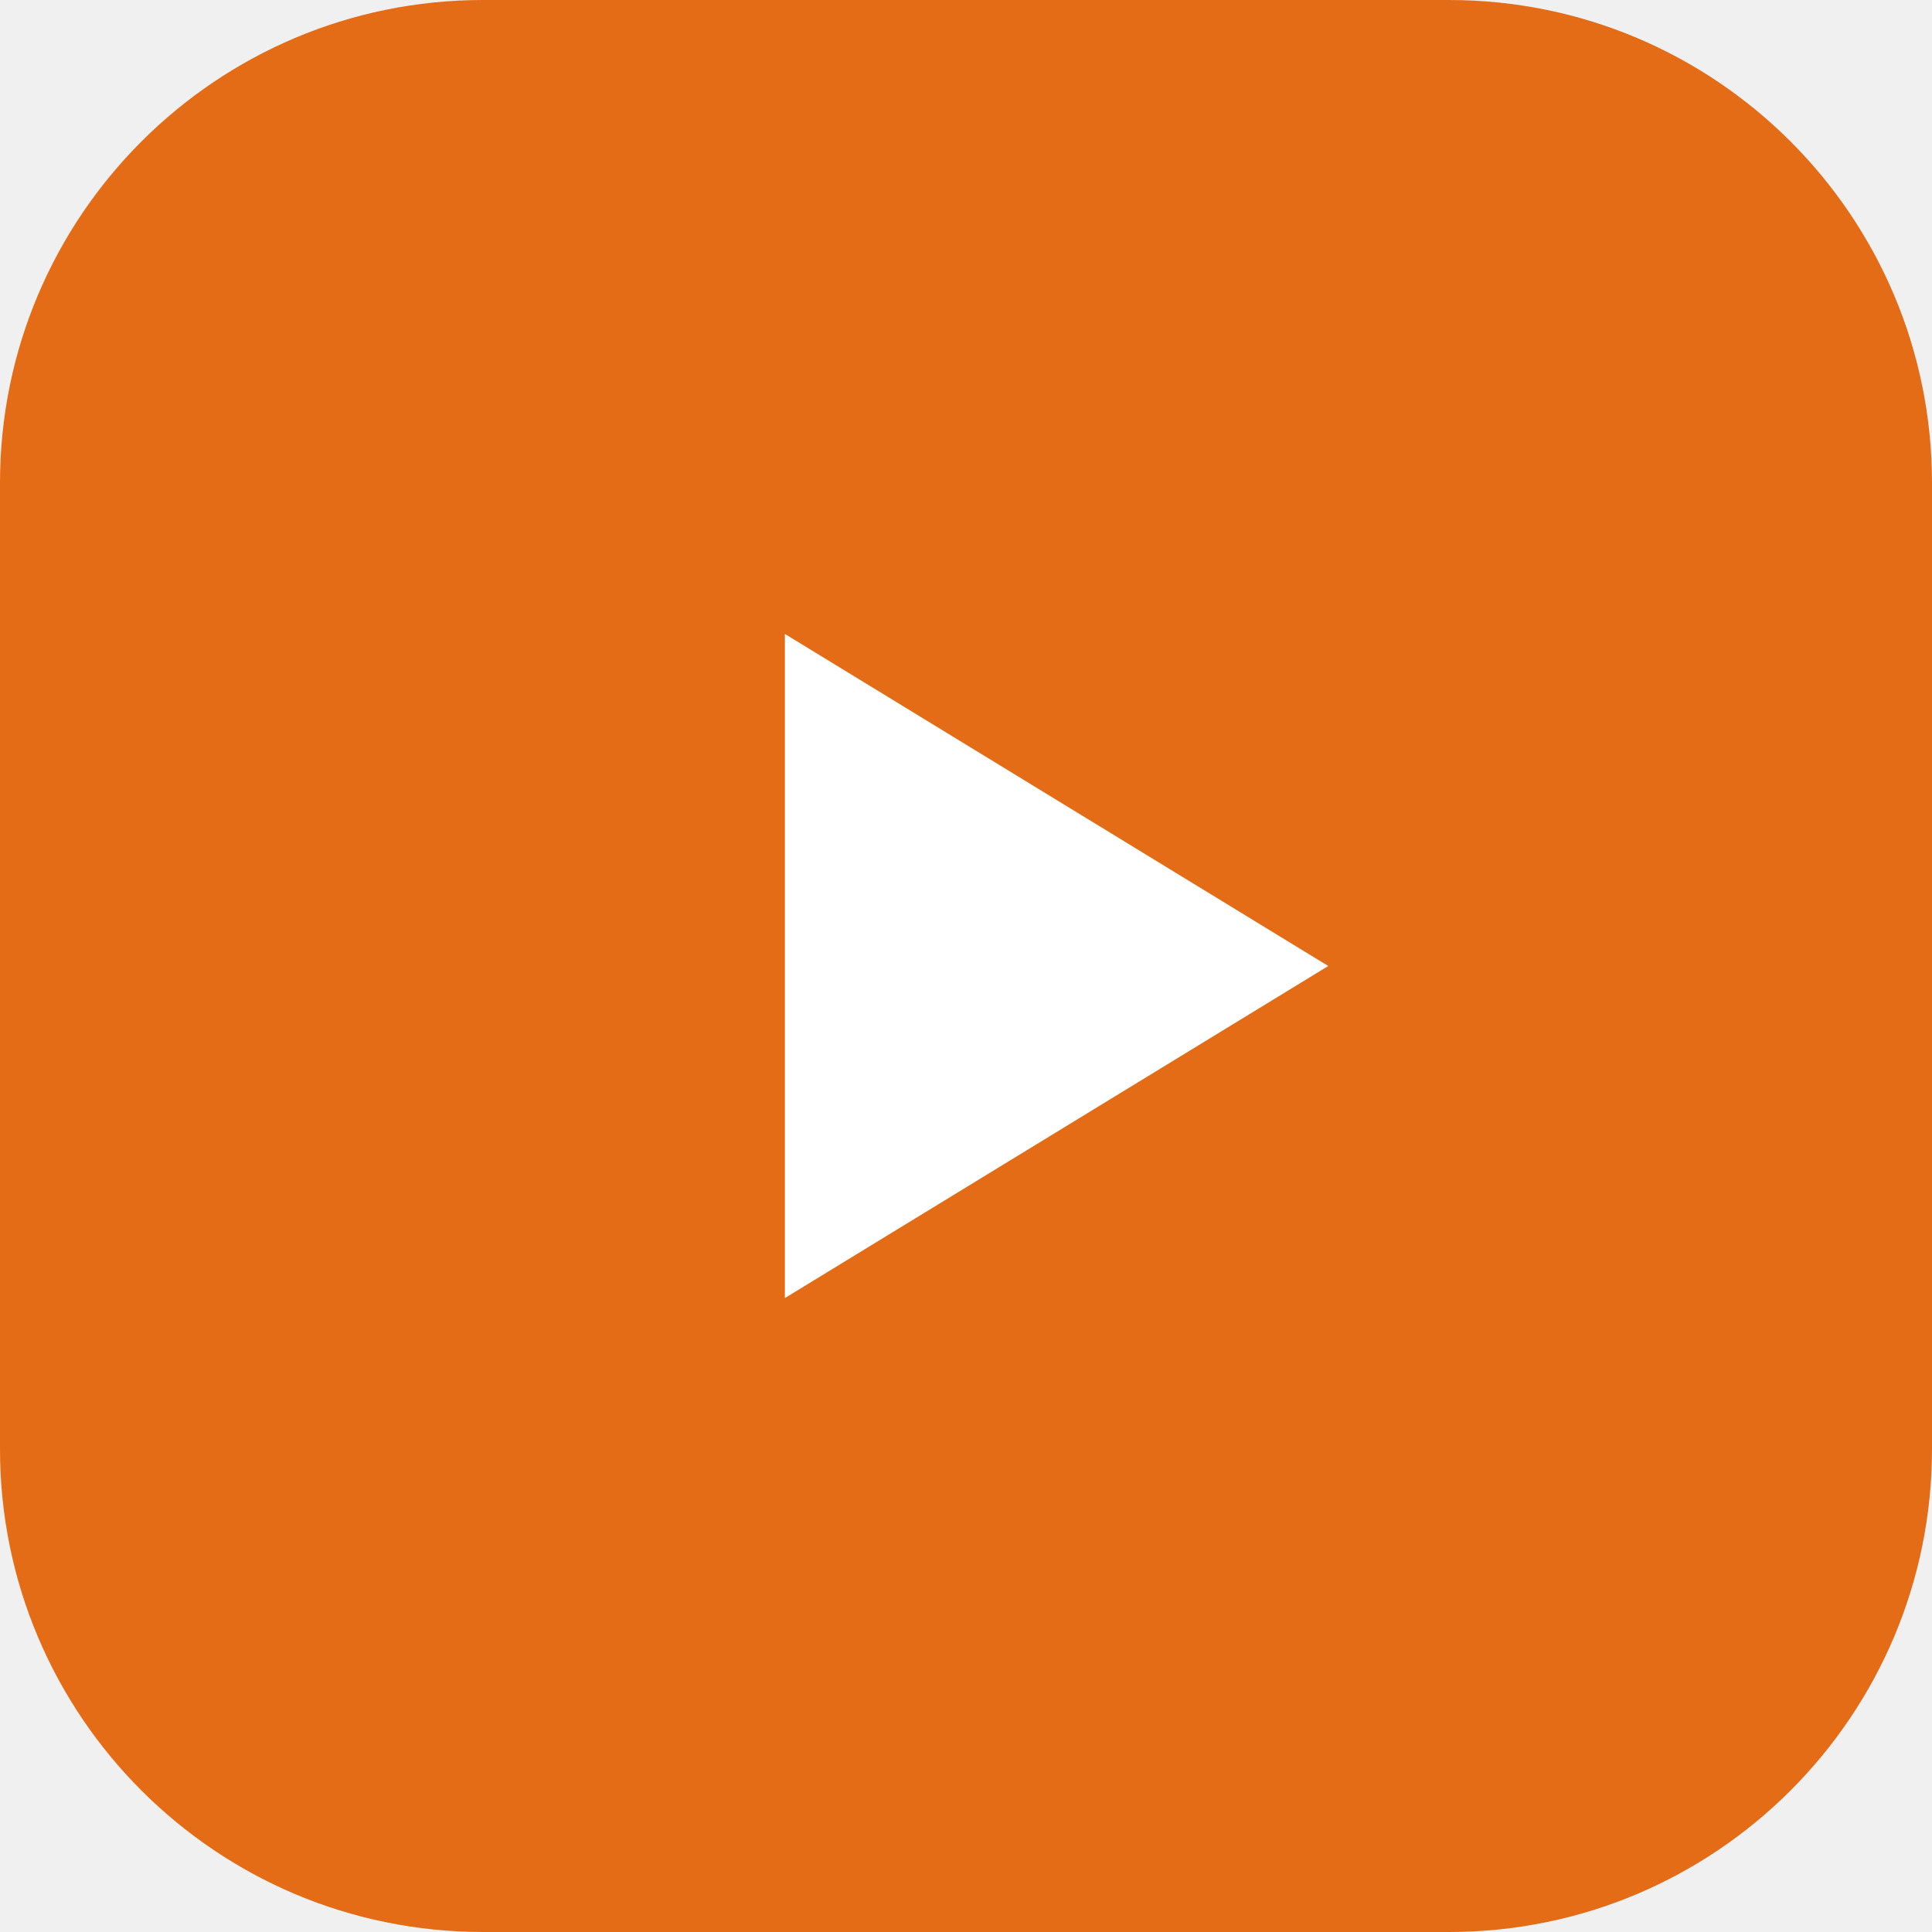
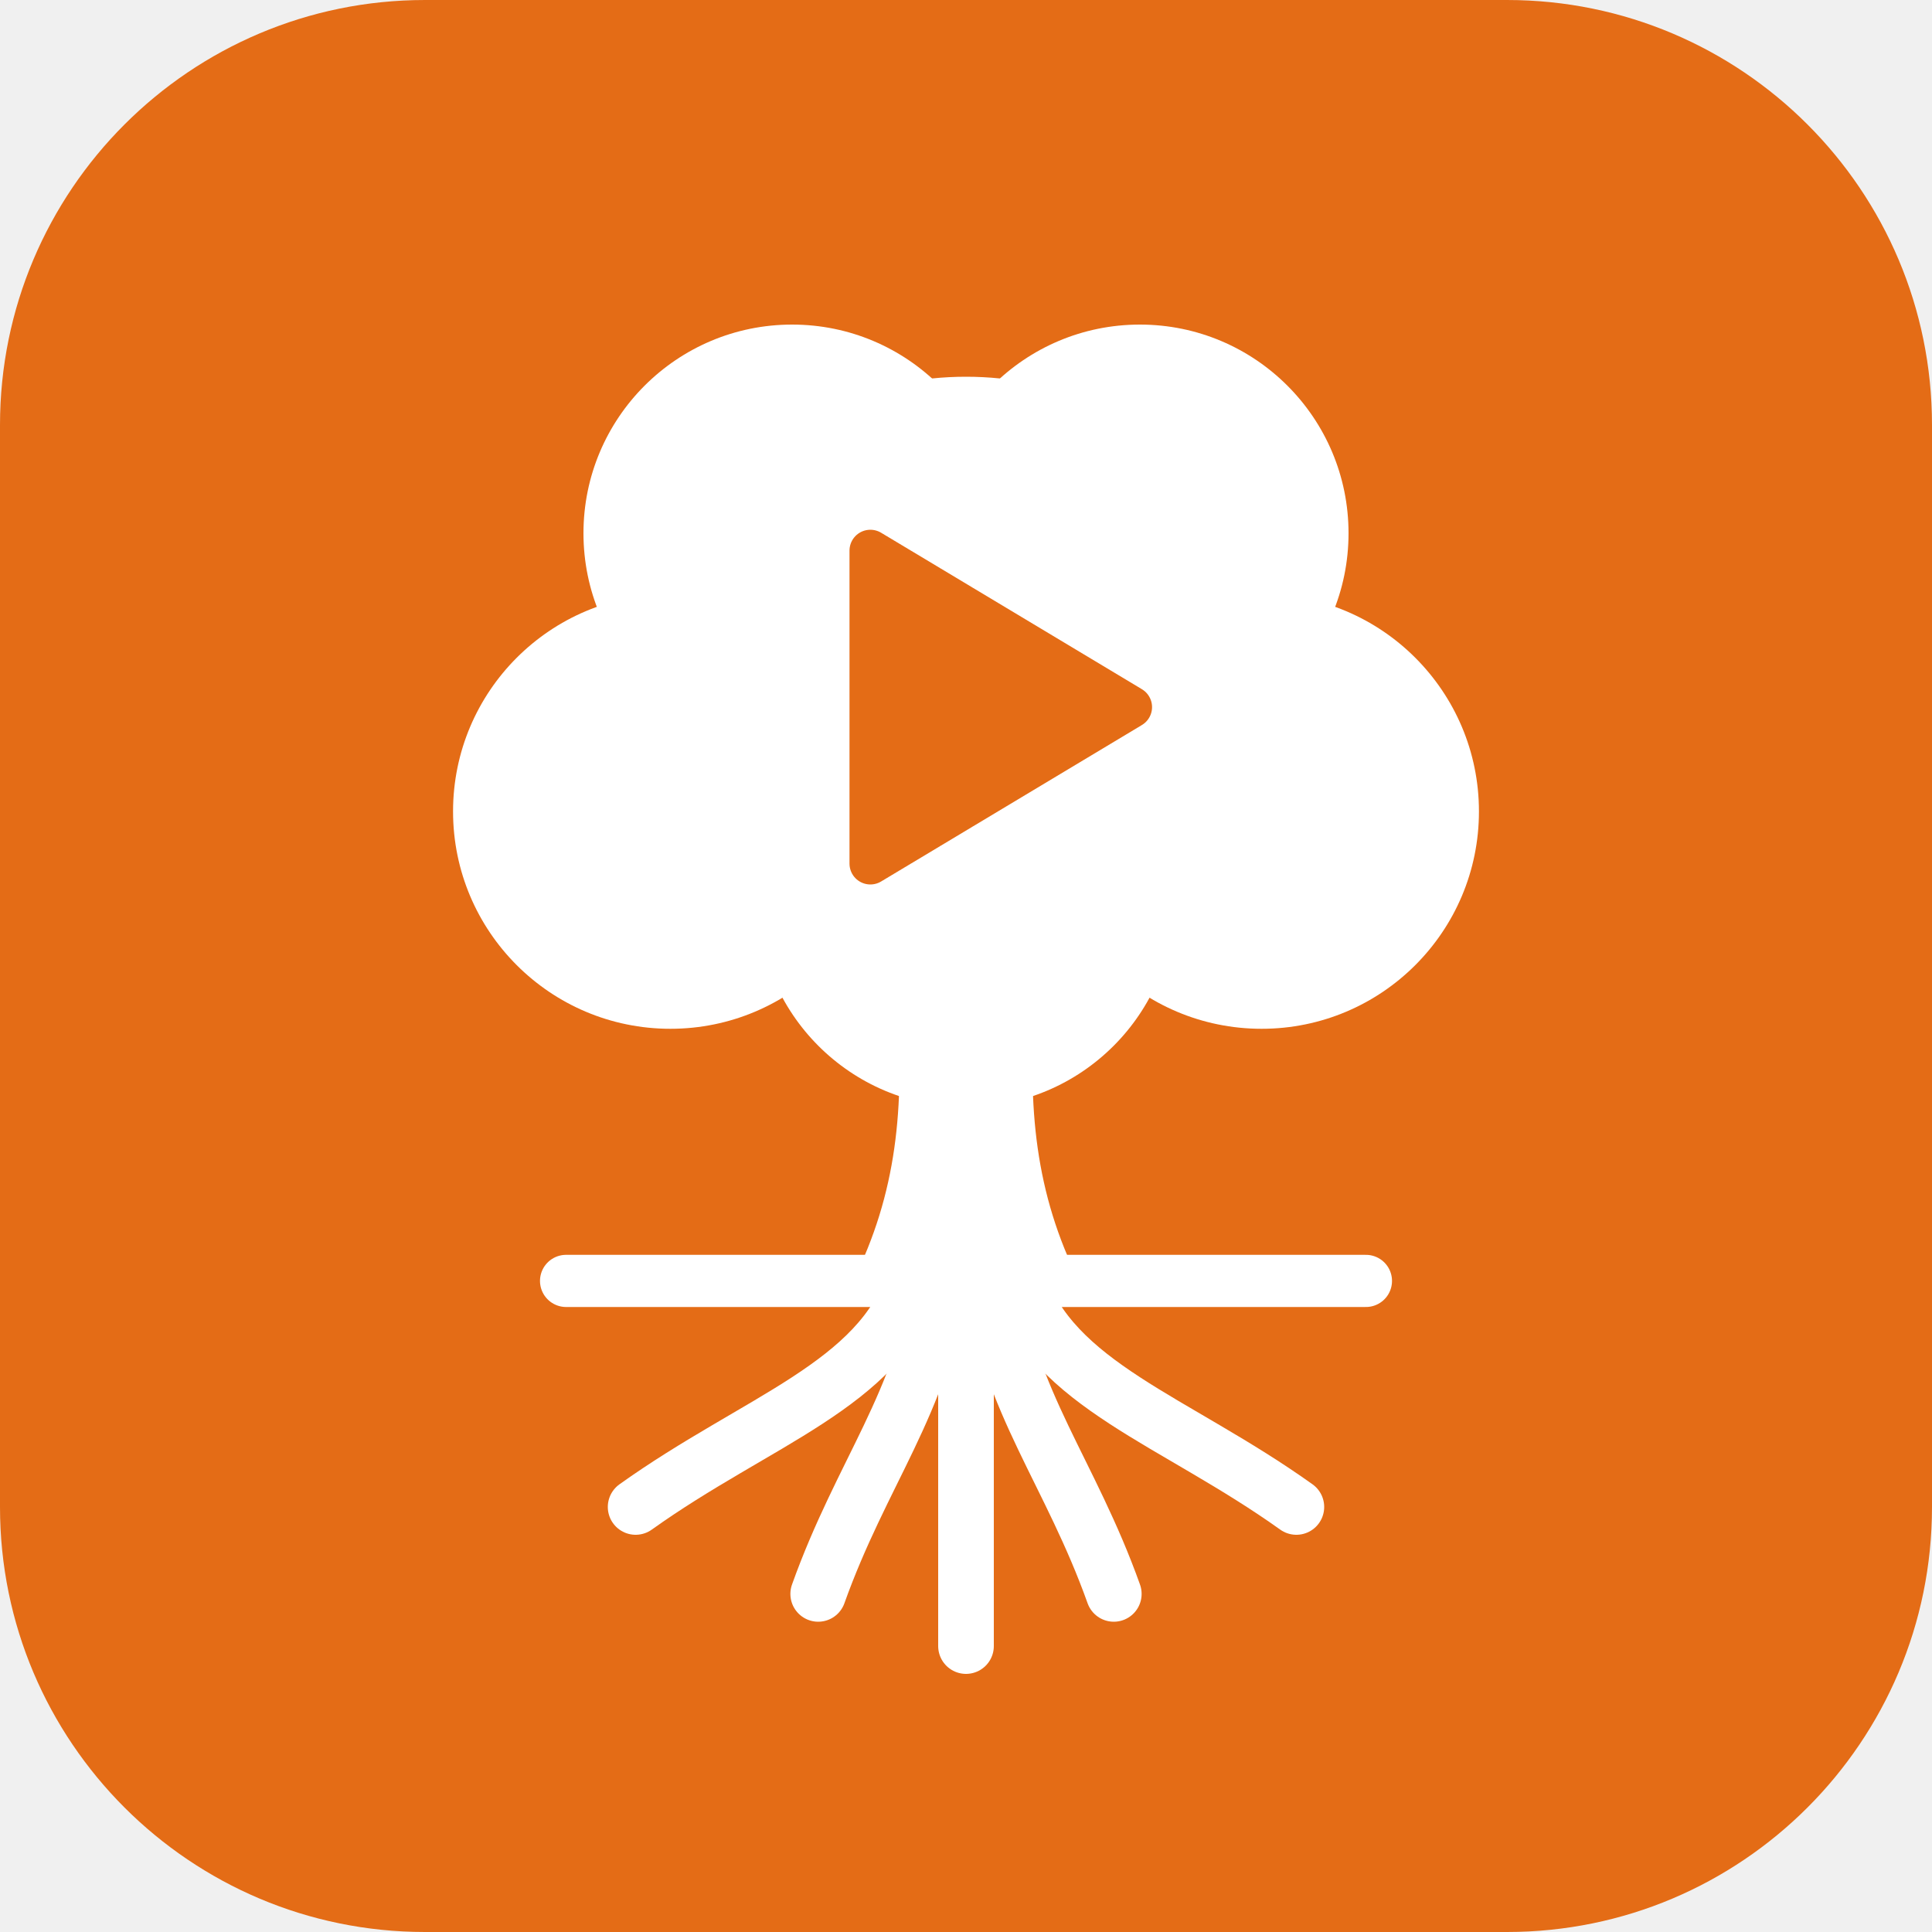
- <svg xmlns="http://www.w3.org/2000/svg" viewBox="0 0 32 32">
-   <rect width="32" height="32" rx="8" fill="#e46c16" />
-   <path d="M13 10.5v11l9-5.5z" fill="#fff" />
+ <svg xmlns="http://www.w3.org/2000/svg" viewBox="0 0 100 100">
+   <rect width="100" height="100" rx="22" fill="#e46c16" />
+   <g transform="translate(50 51) scale(0.9) translate(-50 -51)">
+     <g fill="#fff">
+       <circle cx="50" cy="35" r="19" />
+       <circle cx="33" cy="41" r="12.5" />
+       <circle cx="67" cy="41" r="12.5" />
+       <circle cx="40" cy="25" r="12" />
+       <circle cx="60" cy="25" r="12" />
+       <circle cx="50" cy="46" r="12" />
+     </g>
+     <path d="M46 52 C46.5 58 46 63 43.5 68 L56.5 68 C54 63 53.5 58 54 52 Z" fill="#fff" />
+     <path d="M27 68 H73" stroke="#fff" stroke-width="3" stroke-linecap="round" />
+     <g fill="none" stroke="#fff" stroke-width="3.2" stroke-linecap="round" stroke-linejoin="round">
+       <path d="M47 68 C45 74 38 76 31 81" />
+       <path d="M48.5 68 C47.5 75 44 79 41.5 86" />
+       <path d="M50 68 V89" />
+       <path d="M51.5 68 C52.5 75 56 79 58.5 86" />
+       <path d="M53 68 C55 74 62 76 69 81" />
+     </g>
+     <path d="M44.5 26 v18 l15-9 z" fill="#e46c16" stroke="#e46c16" stroke-width="2.4" stroke-linejoin="round" />
+   </g>
</svg>
